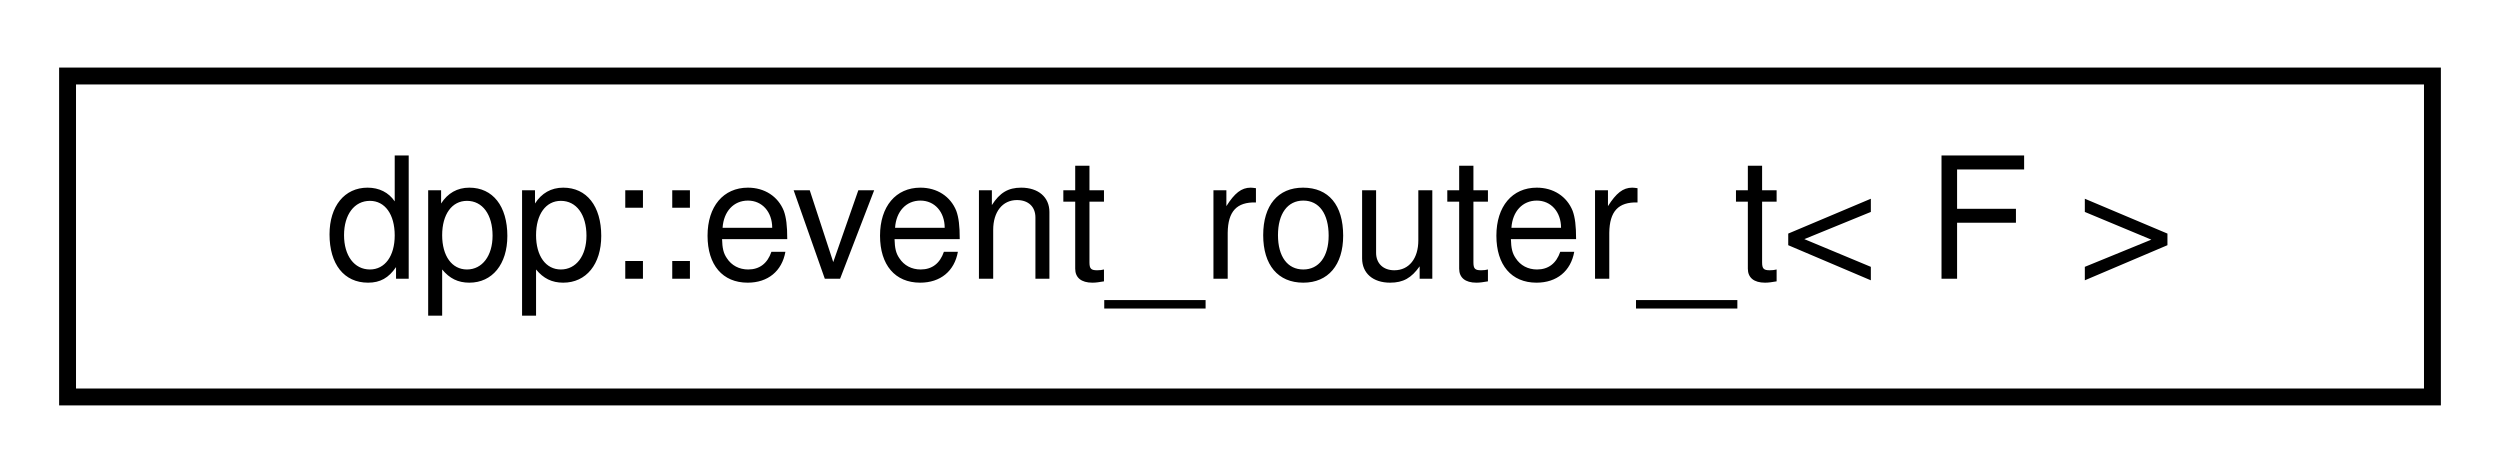
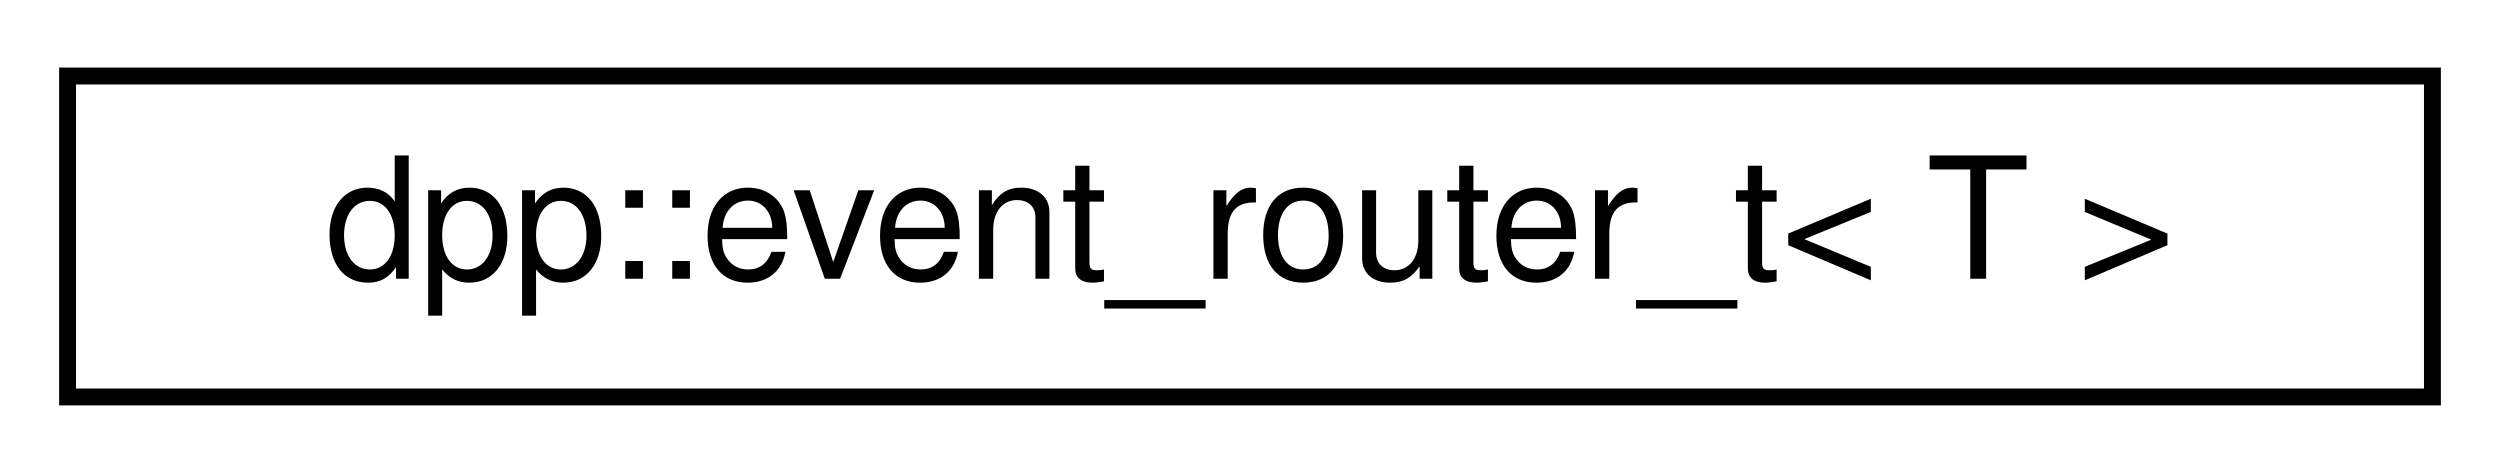
<svg xmlns="http://www.w3.org/2000/svg" xmlns:xlink="http://www.w3.org/1999/xlink" width="148pt" height="28pt" viewBox="0.00 0.00 148.00 28.00">
  <g id="graph0" class="graph" transform="scale(1 1) rotate(0) translate(4 24)">
    <polygon fill="white" stroke="transparent" points="-4,4 -4,-24 144,-24 144,4 -4,4" />
    <g id="node1" class="node">
      <g id="a_node1">
        <a xlink:href="classdpp_1_1event__router__t.html" target="_top" xlink:title="Handles routing of an event to multiple listeners. Multiple listeners may attach to the event_router_...">
          <polygon fill="white" stroke="black" points="0,-0.5 0,-19.5 140,-19.5 140,-0.5 0,-0.5" />
-           <text text-anchor="middle" x="70" y="-7.5" font-family="Helvetica,sans-Serif" font-size="10.00">dpp::event_router_t&lt; F &gt;</text>
+           <text text-anchor="middle" x="70" y="-7.5" font-family="Helvetica,sans-Serif" font-size="10.00">dpp::event_router_t&lt; T &gt;</text>
        </a>
      </g>
    </g>
  </g>
</svg>
